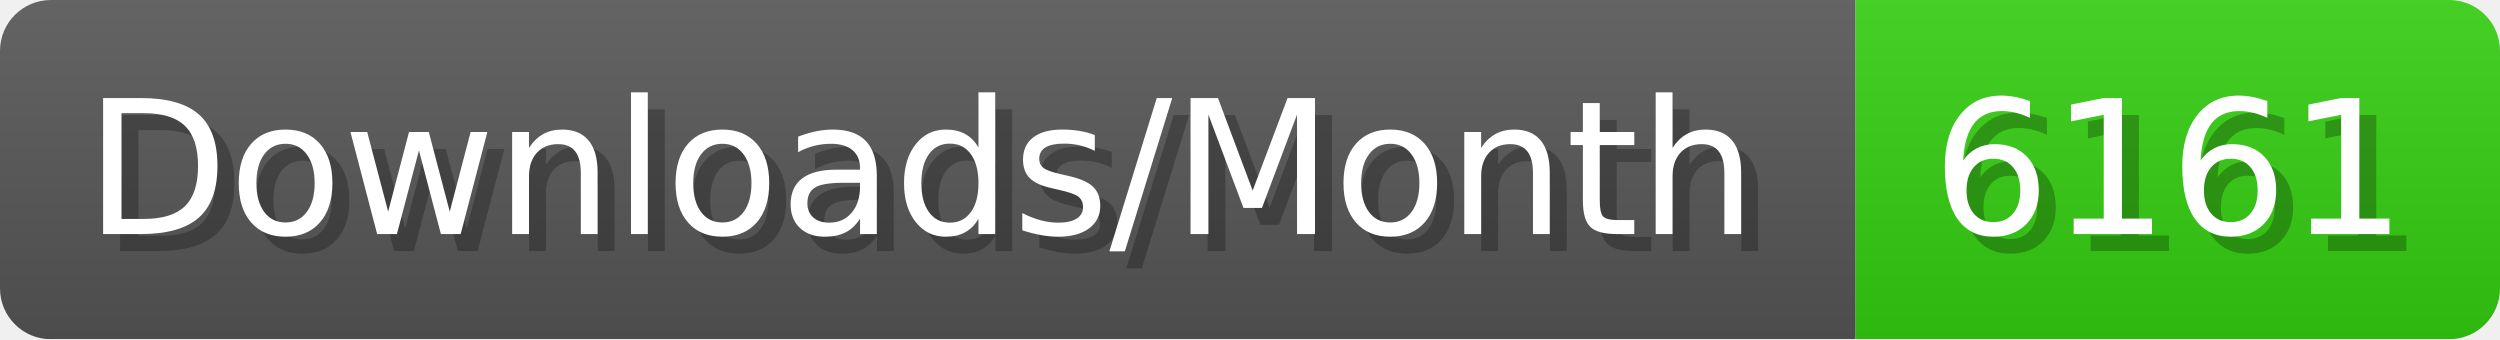
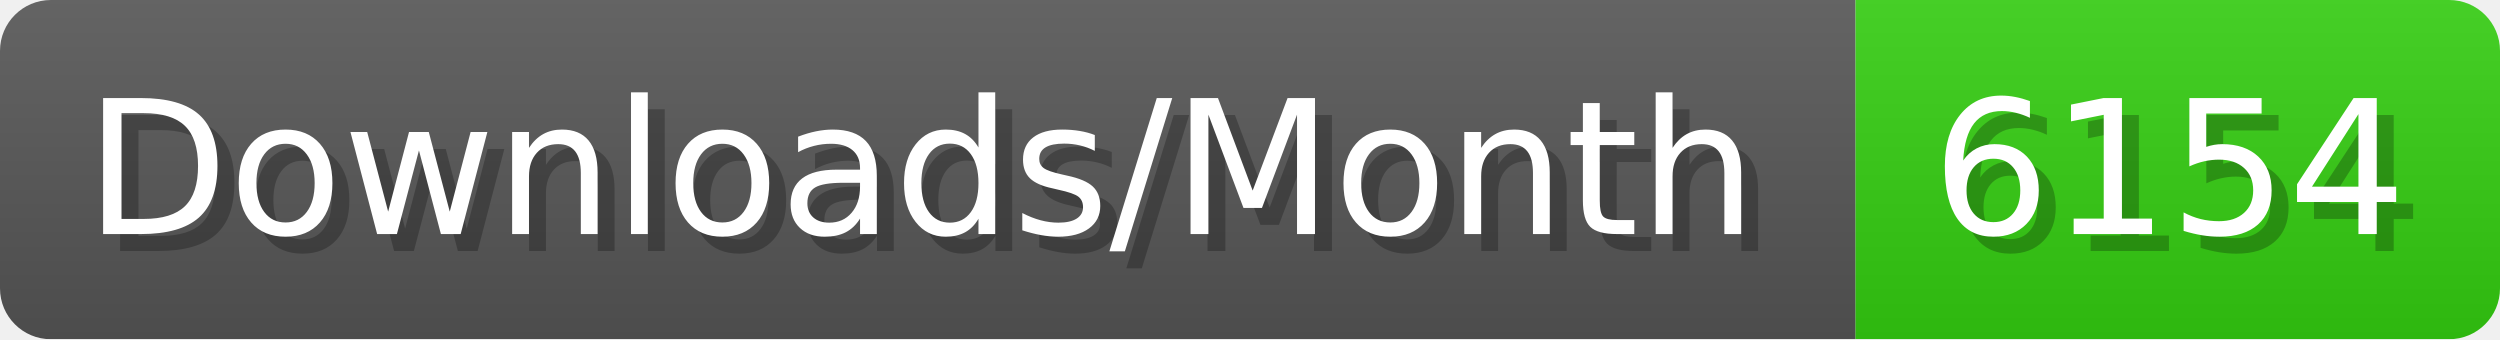
- <svg xmlns="http://www.w3.org/2000/svg" width="147.4" height="20" viewBox="0 0 1474 200" role="img" aria-label="Downloads/Month: 6161">
+ <svg xmlns="http://www.w3.org/2000/svg" width="147.4" height="20" viewBox="0 0 1474 200" role="img" aria-label="Downloads/Month: 6154">
  <linearGradient id="YlXUI" x2="0" y2="100%">
    <stop offset="0" stop-opacity=".1" stop-color="#EEE" />
    <stop offset="1" stop-opacity=".1" />
  </linearGradient>
  <mask id="JHhop">
    <rect width="1474" height="200" rx="30" fill="#FFF" />
  </mask>
  <g mask="url(#JHhop)">
    <rect width="1094" height="200" fill="#555" />
    <rect width="380" height="200" fill="#3C1" x="1094" />
    <rect width="1474" height="200" fill="url(#YlXUI)" />
  </g>
  <g aria-hidden="true" fill="#fff" text-anchor="start" font-family="Verdana,DejaVu Sans,sans-serif" font-size="110">
    <text x="60" y="148" textLength="994" fill="#000" opacity="0.25">Downloads/Month</text>
    <text x="50" y="138" textLength="994">Downloads/Month</text>
-     <text x="1149" y="148" textLength="280" fill="#000" opacity="0.25">6161</text>
-     <text x="1139" y="138" textLength="280">6161</text>
+     <text x="1149" y="148" textLength="280" fill="#000" opacity="0.25">6154</text>
+     <text x="1139" y="138" textLength="280">6154</text>
  </g>
</svg>
